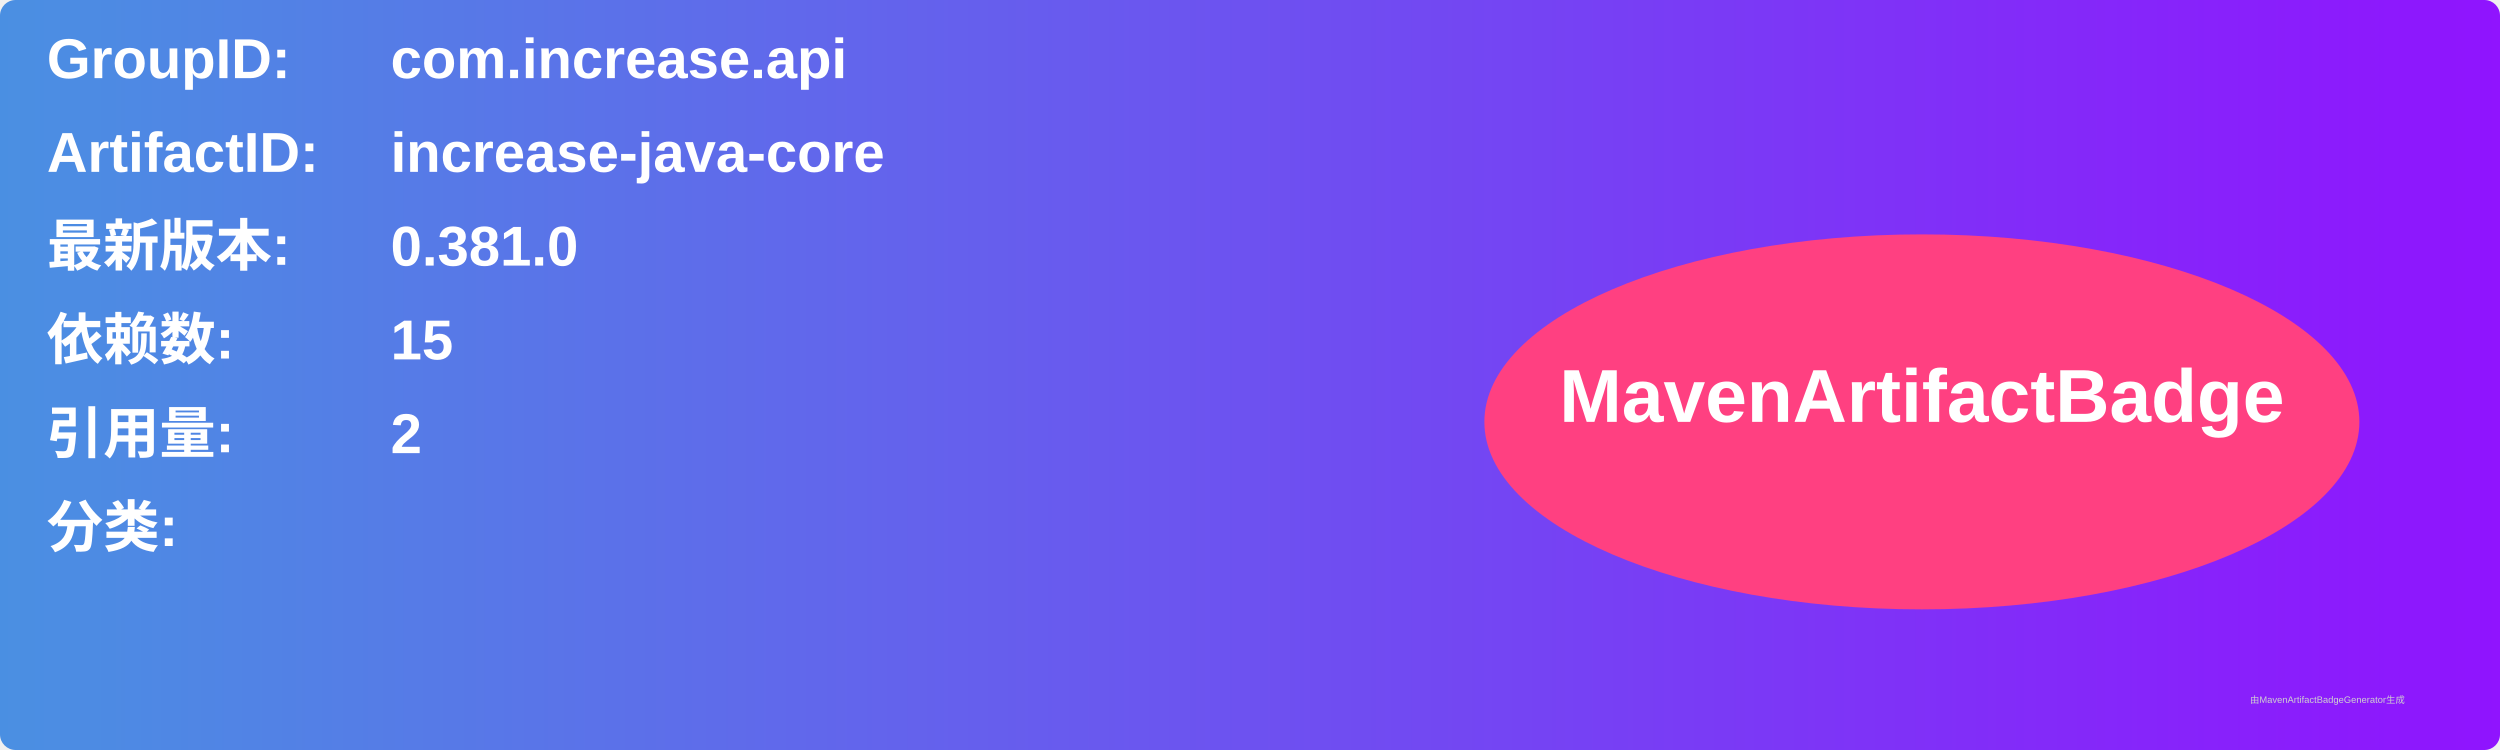
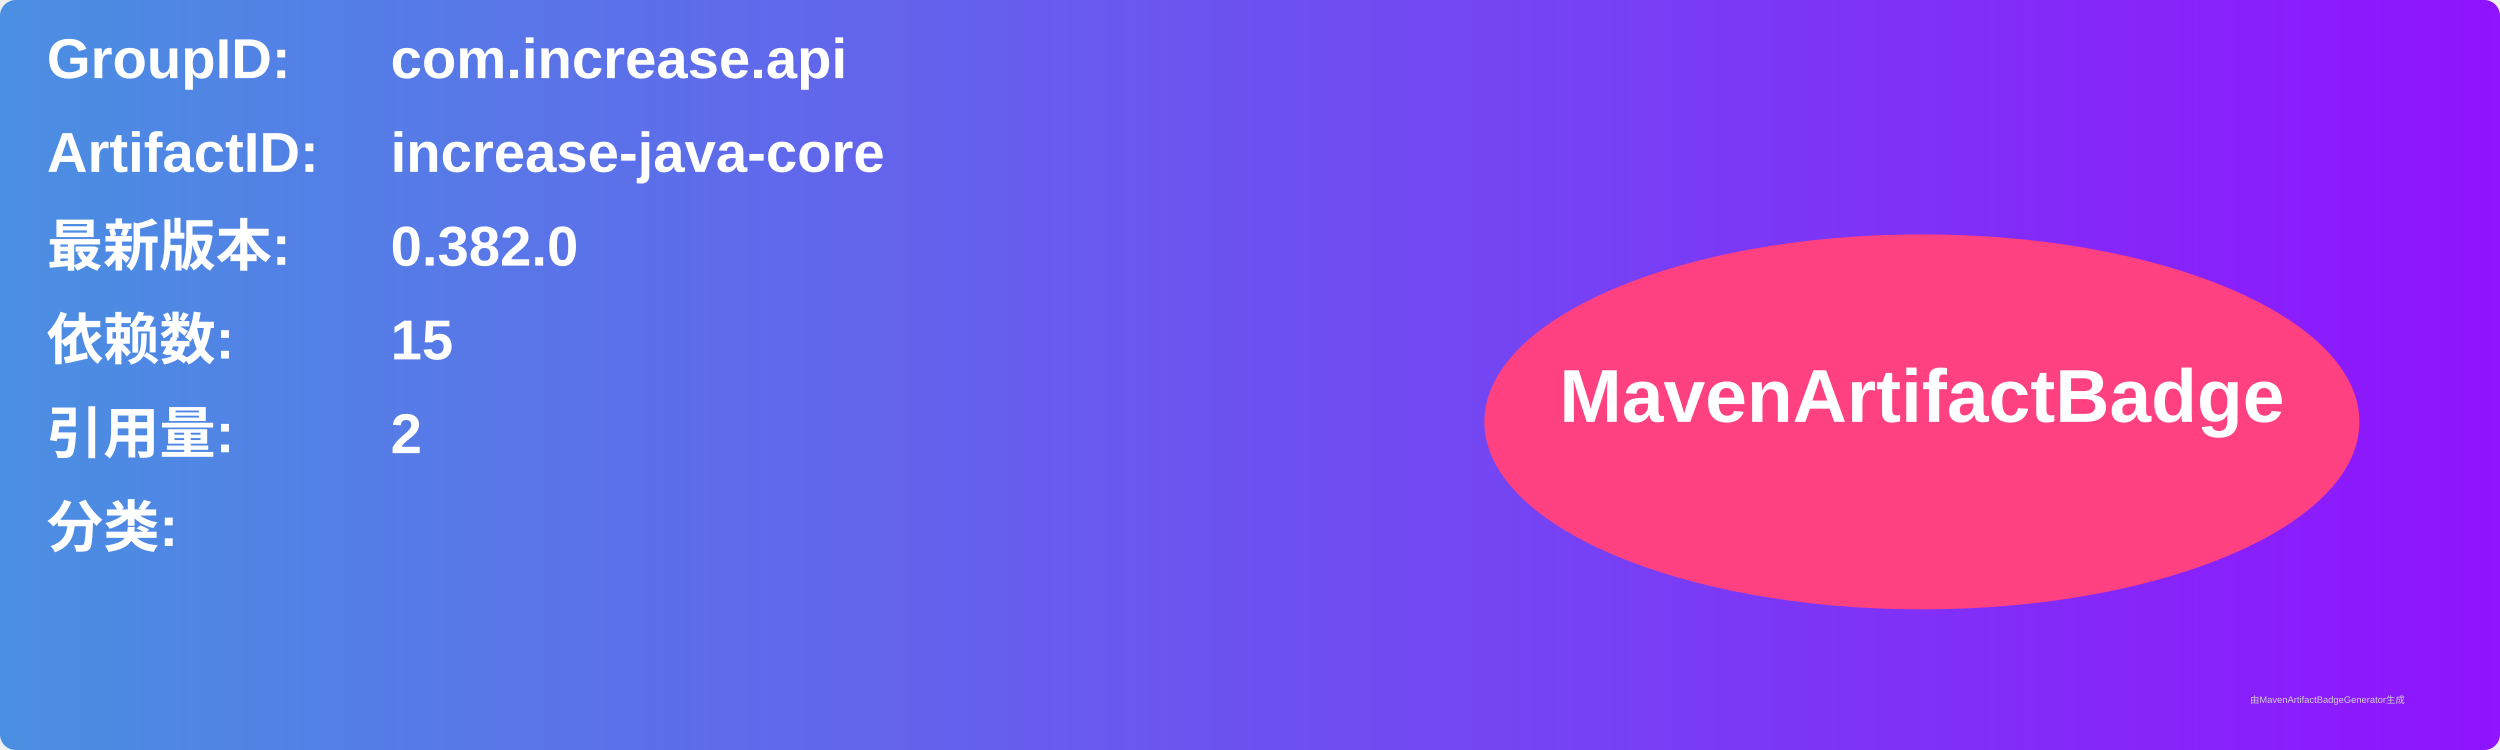
<svg xmlns="http://www.w3.org/2000/svg" width="800" height="240" viewBox="0 0 800 240">
  <linearGradient id="grad" x1="0%" y1="0%" x2="100%" y2="0%">
    <stop offset="0%" stop-color="#4a90e2" />
    <stop offset="100%" stop-color="#9013fe" />
  </linearGradient>
  <rect width="100%" height="100%" rx="5" ry="5" fill="url(#grad)" />
  <g transform="translate(15, 15)">
    <text x="0" y="10" font-family="Arial" font-size="18" fill="white" font-weight="bold" width="260">GroupID:</text>
    <text x="110" y="10" font-family="Arial" font-size="18" fill="white" font-weight="bold" width="460">com.increase.api</text>
    <text x="0" y="40" font-family="Arial" font-size="18" fill="white" font-weight="bold" width="260">ArtifactID:</text>
    <text x="110" y="40" font-family="Arial" font-size="18" fill="white" font-weight="bold" width="460">increase-java-core</text>
    <text x="0" y="70" font-family="Arial" font-size="18" fill="white" font-weight="bold">最新版本:</text>
    <text x="110" y="70" font-family="Arial" font-size="18" fill="white" font-weight="bold">
-       <tspan font-weight="bold">0.381.0</tspan>
+       <tspan font-weight="bold">0.382.0</tspan>
    </text>
    <text x="0" y="100" font-family="Arial" font-size="18" fill="white" font-weight="bold">依赖数: </text>
    <text x="110" y="100" font-family="Arial" font-size="18" fill="white">
      <tspan font-weight="bold">15</tspan>
    </text>
    <text x="0" y="130" font-family="Arial" font-size="18" fill="white" font-weight="bold">引用量: </text>
    <text x="110" y="130" font-family="Arial" font-size="18" fill="white">
      <tspan font-weight="bold">2</tspan>
    </text>
    <text x="0" y="160" font-family="Arial" font-size="18" fill="white" font-weight="bold">分类:</text>
    <text x="10" y="190" font-family="Arial" font-size="10" fill="white">
      <tspan font-weight="bold" />
    </text>
    <ellipse cx="600" cy="120" rx="140" ry="60" fill="#ff4081" />
    <text x="600" y="120" text-anchor="middle" font-family="Arial" font-size="24" fill="white" font-weight="bold">MavenArtifactBadge</text>
  </g>
  <text x="720" y="225" font-family="Arial" font-size="3" fill="#d0d0d0">由MavenArtifactBadgeGenerator生成</text>
</svg>
